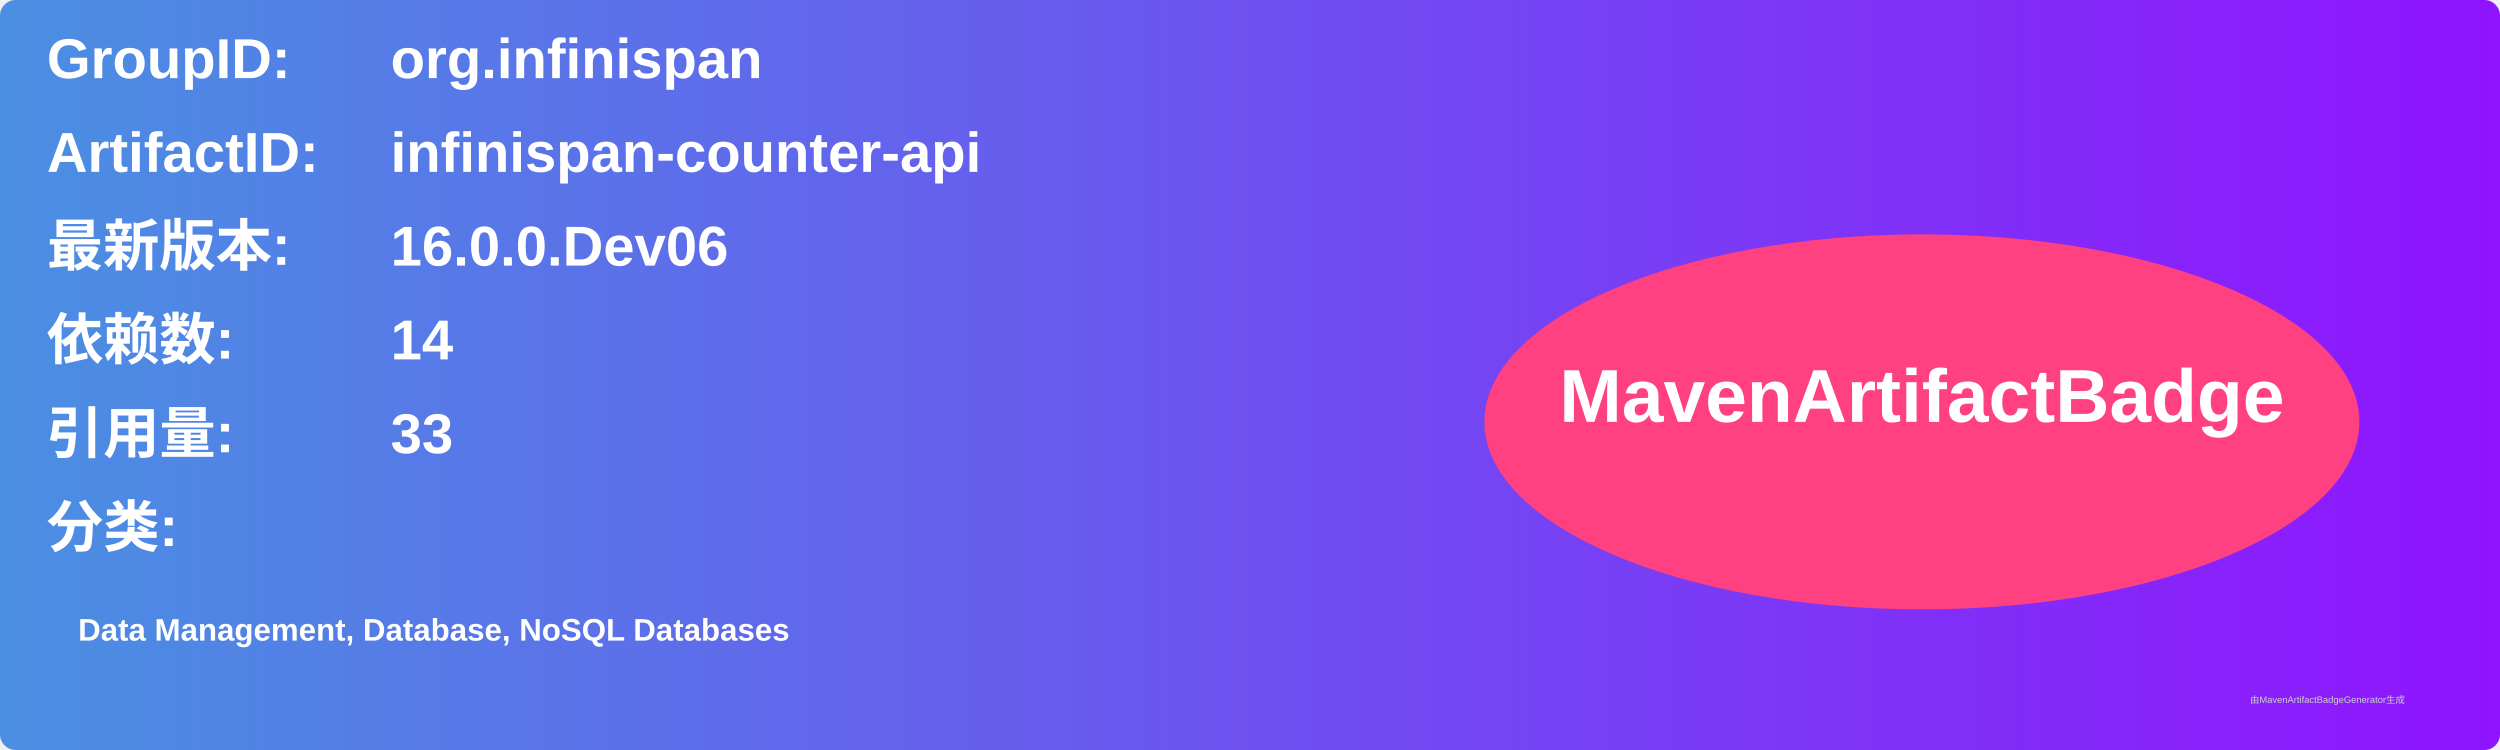
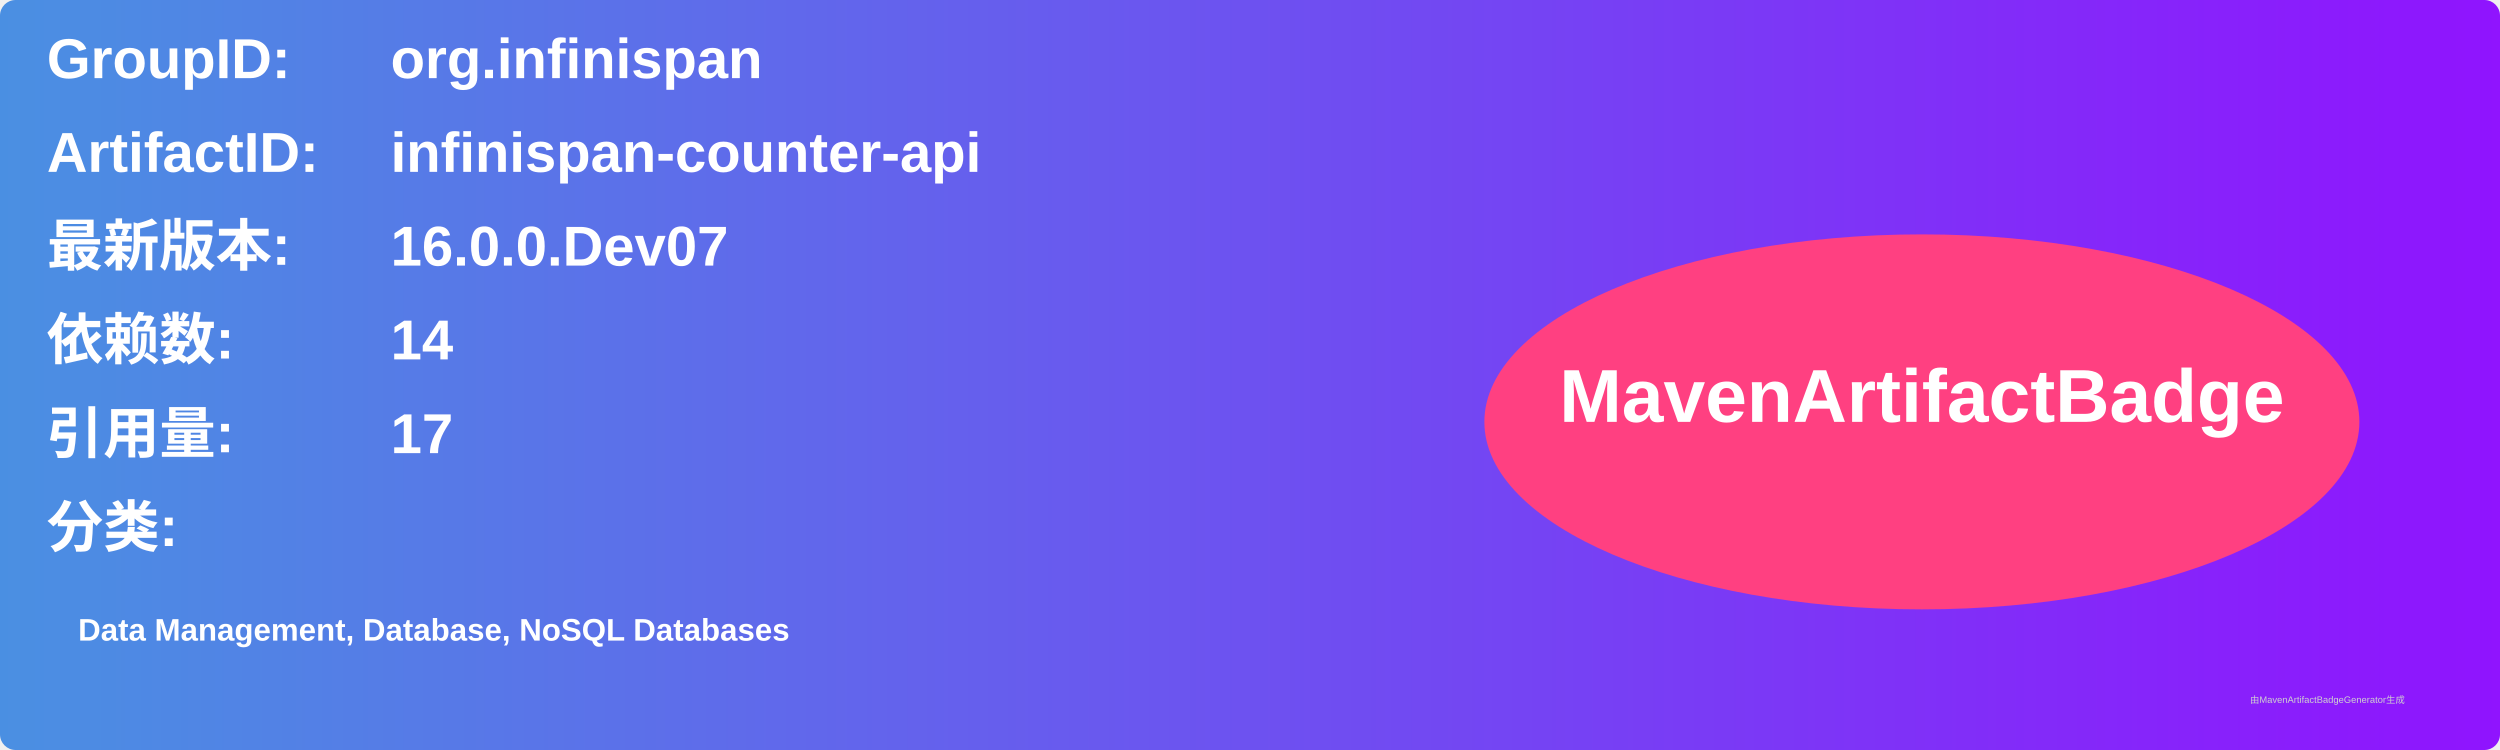
<svg xmlns="http://www.w3.org/2000/svg" width="800" height="240" viewBox="0 0 800 240">
  <linearGradient id="grad" x1="0%" y1="0%" x2="100%" y2="0%">
    <stop offset="0%" stop-color="#4a90e2" />
    <stop offset="100%" stop-color="#9013fe" />
  </linearGradient>
  <rect width="100%" height="100%" rx="5" ry="5" fill="url(#grad)" />
  <g transform="translate(15, 15)">
    <text x="0" y="10" font-family="Arial" font-size="18" fill="white" font-weight="bold" width="260">GroupID:</text>
    <text x="110" y="10" font-family="Arial" font-size="18" fill="white" font-weight="bold" width="460">org.infinispan</text>
    <text x="0" y="40" font-family="Arial" font-size="18" fill="white" font-weight="bold" width="260">ArtifactID:</text>
    <text x="110" y="40" font-family="Arial" font-size="18" fill="white" font-weight="bold" width="460">infinispan-counter-api</text>
    <text x="0" y="70" font-family="Arial" font-size="18" fill="white" font-weight="bold">最新版本:</text>
    <text x="110" y="70" font-family="Arial" font-size="18" fill="white" font-weight="bold">
-       <tspan font-weight="bold">16.0.0.Dev06</tspan>
+       <tspan font-weight="bold">16.0.0.Dev07</tspan>
    </text>
    <text x="0" y="100" font-family="Arial" font-size="18" fill="white" font-weight="bold">依赖数: </text>
    <text x="110" y="100" font-family="Arial" font-size="18" fill="white">
      <tspan font-weight="bold">14</tspan>
    </text>
    <text x="0" y="130" font-family="Arial" font-size="18" fill="white" font-weight="bold">引用量: </text>
    <text x="110" y="130" font-family="Arial" font-size="18" fill="white">
-       <tspan font-weight="bold">33</tspan>
+       <tspan font-weight="bold">17</tspan>
    </text>
    <text x="0" y="160" font-family="Arial" font-size="18" fill="white" font-weight="bold">分类:</text>
    <text x="10" y="190" font-family="Arial" font-size="10" fill="white">
      <tspan font-weight="bold">Data Management, Database, NoSQL Databases</tspan>
    </text>
    <ellipse cx="600" cy="120" rx="140" ry="60" fill="#ff4081" />
    <text x="600" y="120" text-anchor="middle" font-family="Arial" font-size="24" fill="white" font-weight="bold">MavenArtifactBadge</text>
  </g>
  <text x="720" y="225" font-family="Arial" font-size="3" fill="#d0d0d0">由MavenArtifactBadgeGenerator生成</text>
</svg>
